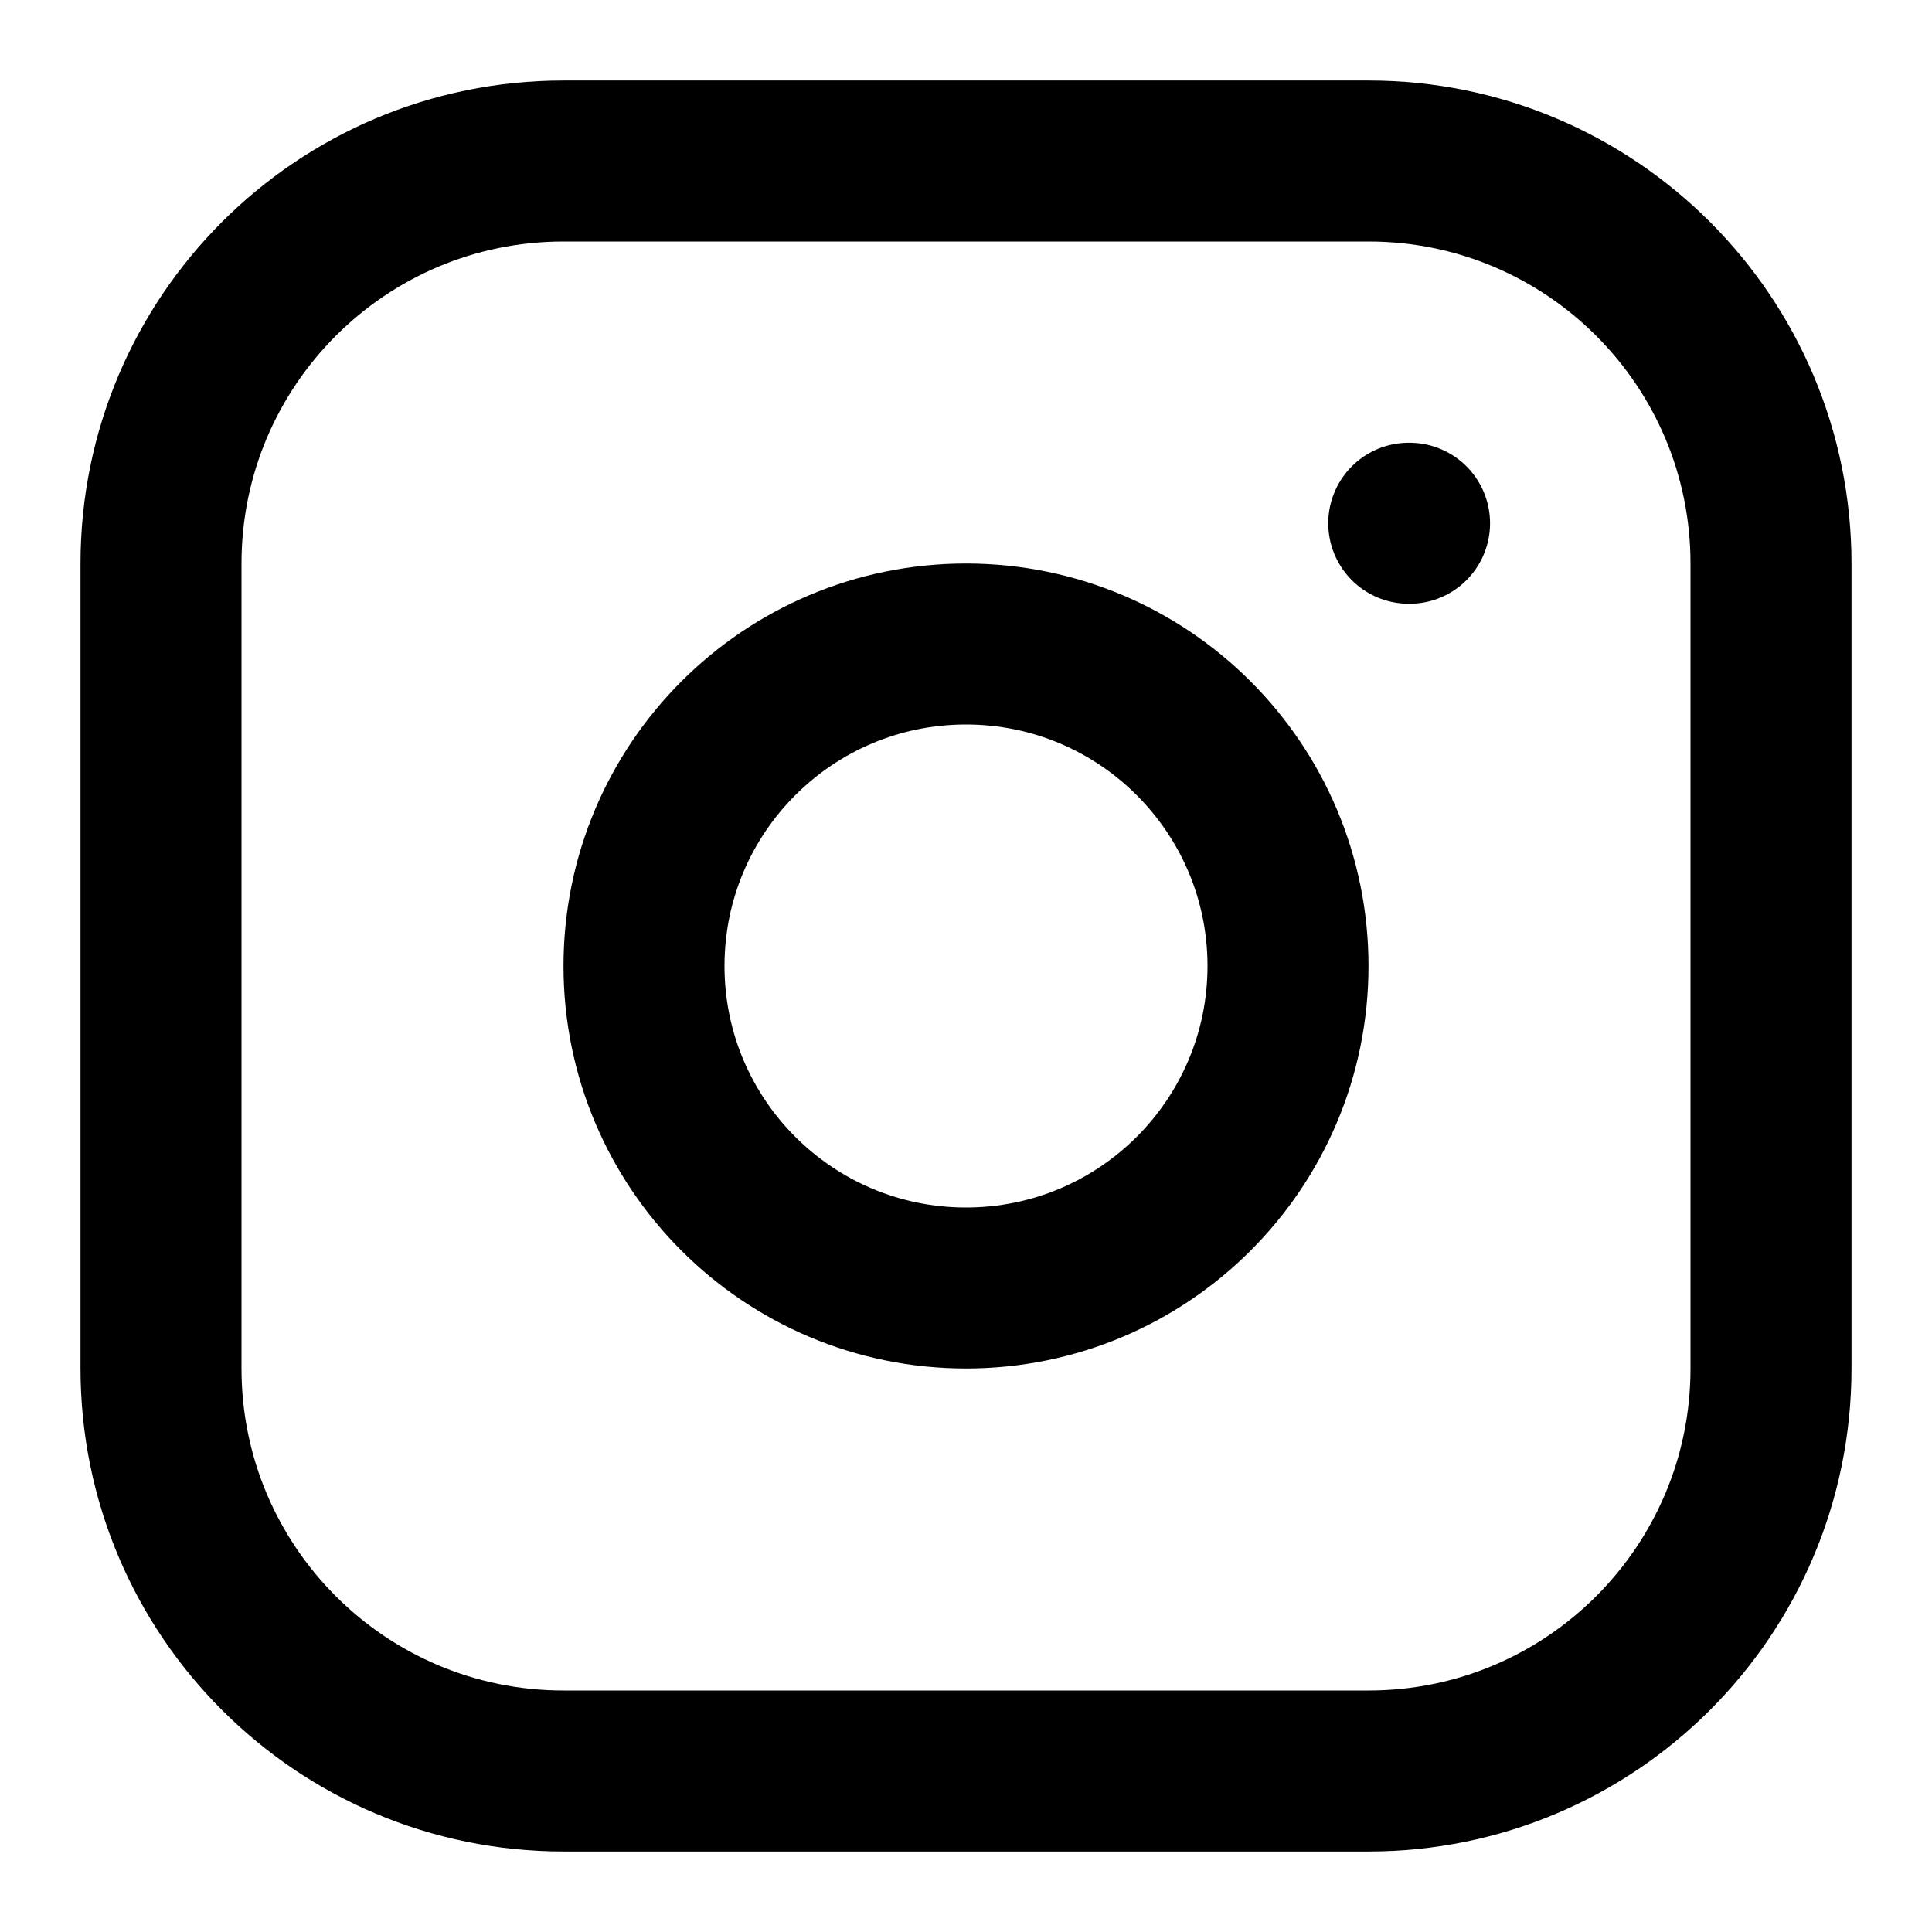
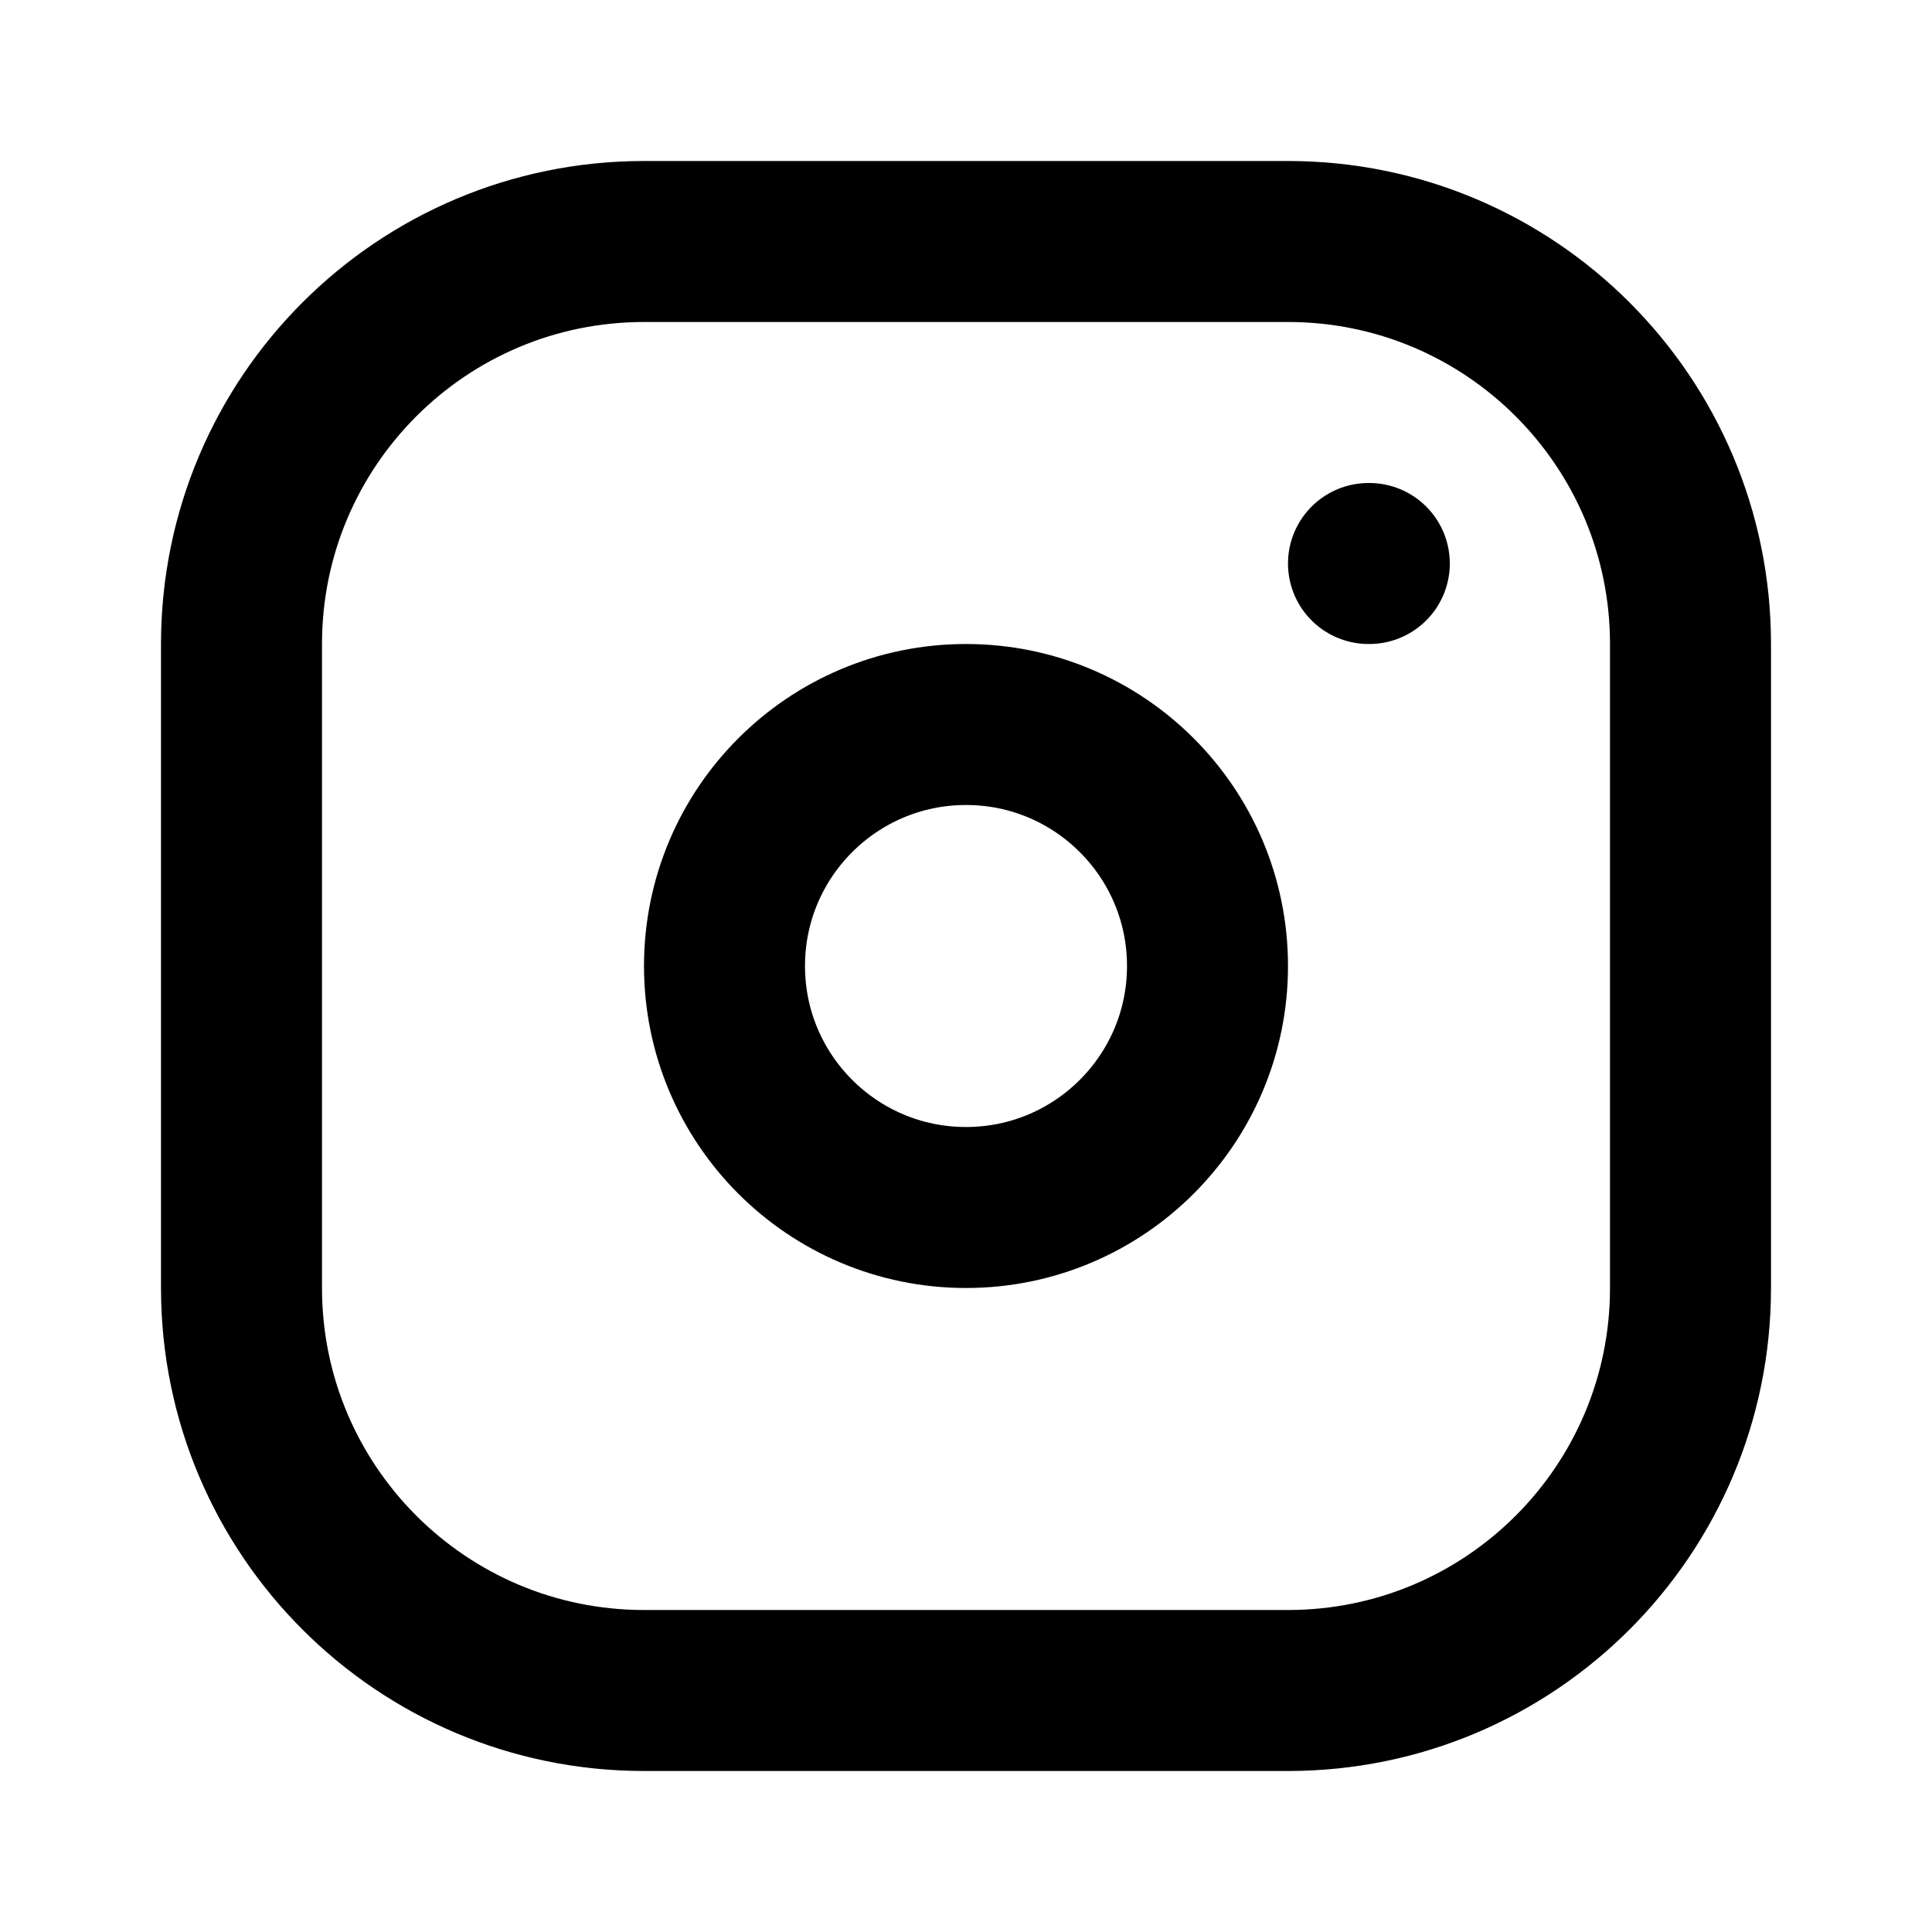
<svg xmlns="http://www.w3.org/2000/svg" width="24" height="24" viewBox="0 0 24 24" fill="none" stroke="currentColor" stroke-width="2" stroke-linecap="round" stroke-linejoin="round">
-   <circle cx="12" cy="12" r="4" />
-   <rect x="2" y="2" width="20" height="20" rx="5" />
-   <path d="M 17.5 6.5h0.01" />
+   <circle cx="12" cy="12" r="3" />
+   <rect x="3" y="3" width="18" height="18" rx="5" />
+   <path d="M17 7h.01" />
</svg>
